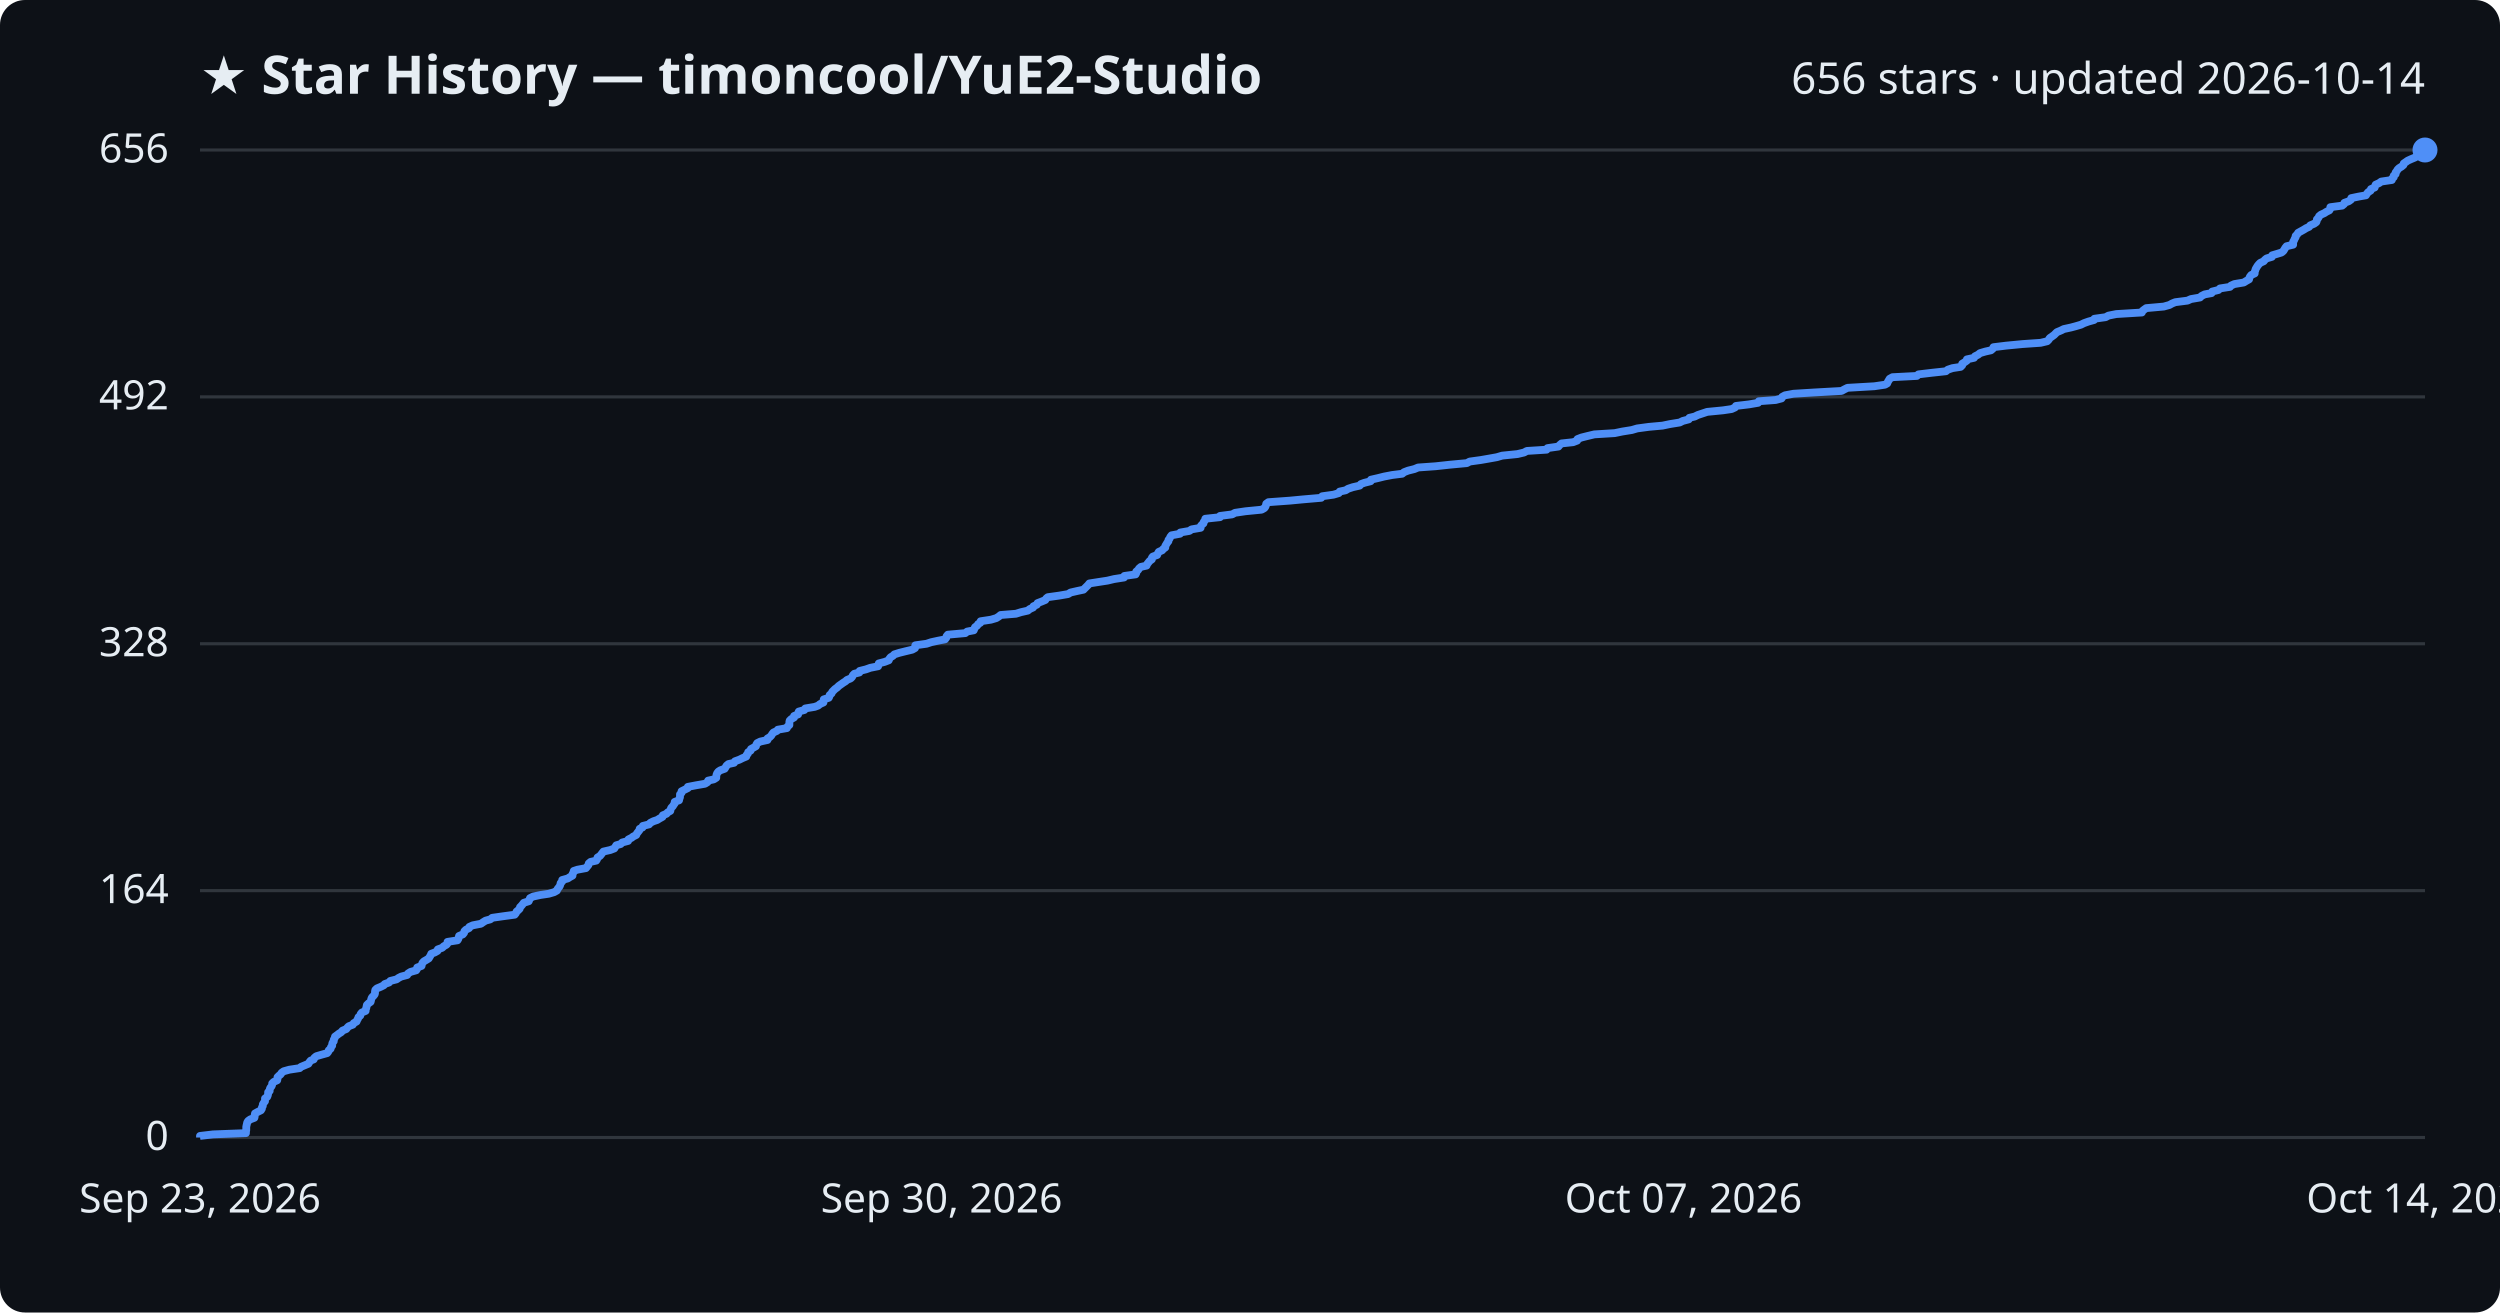
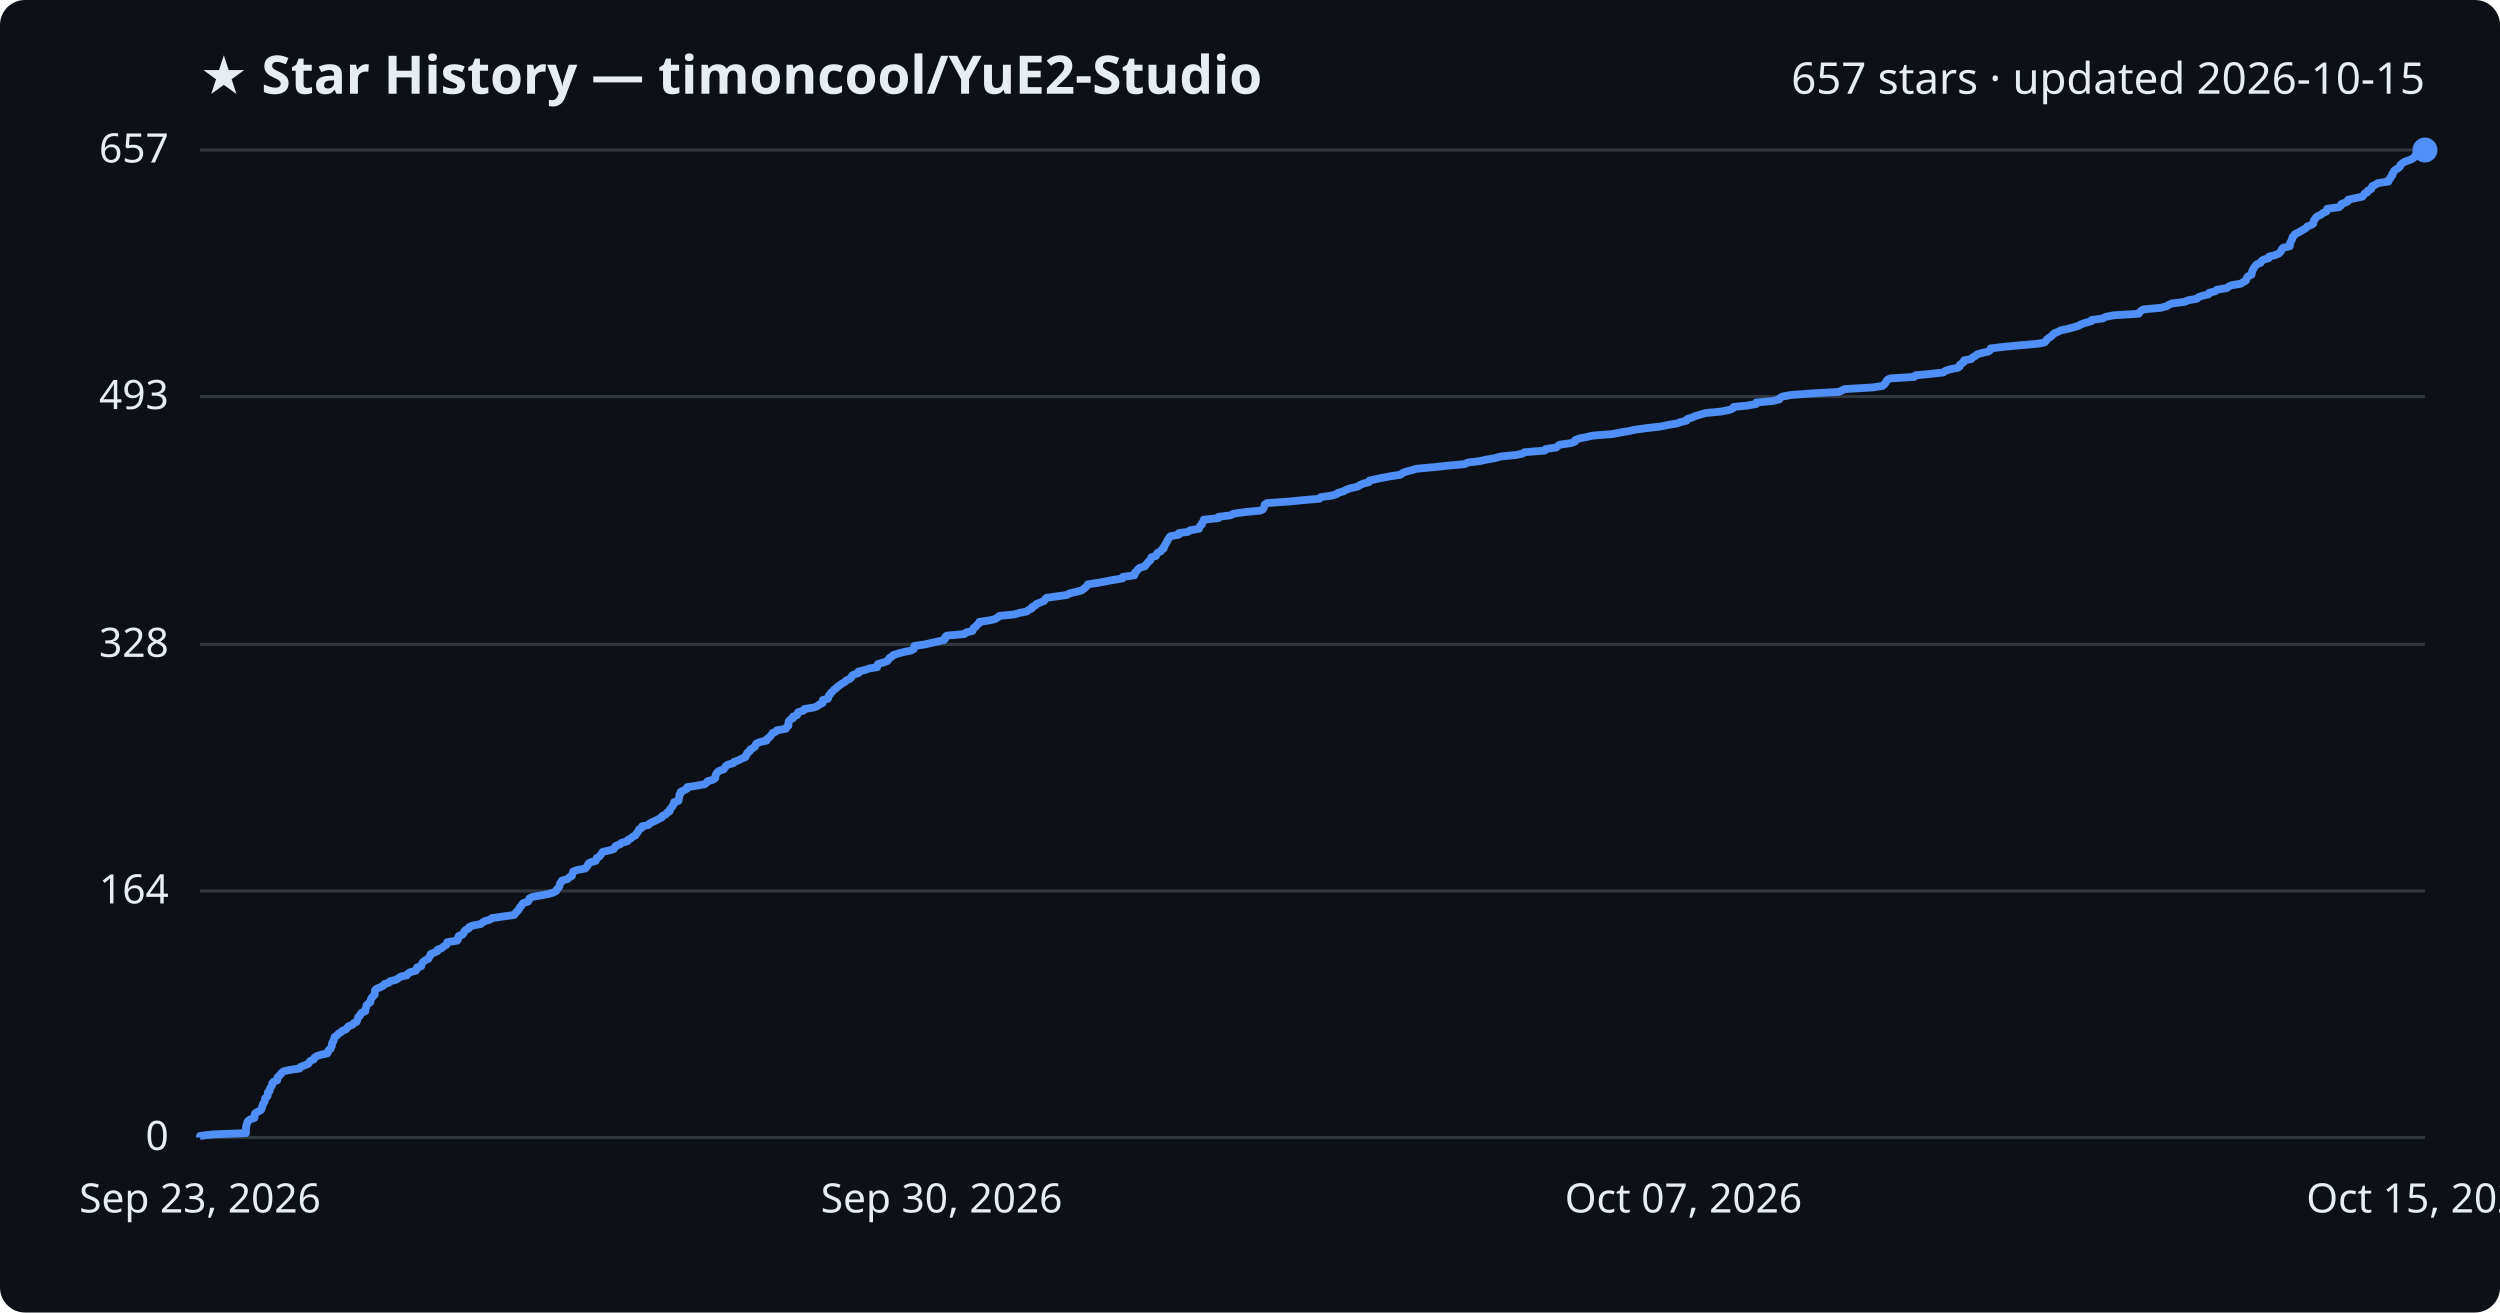
<svg xmlns="http://www.w3.org/2000/svg" viewBox="0 0 800 420" font-family="Segoe UI, sans-serif">
  <rect width="800" height="420" fill="#0d1117" rx="8" />
  <text x="64" y="30" fill="#e6edf3" font-size="17" font-weight="700">★ Star History — timoncool/YuE2-Studio</text>
-   <text x="776" y="30" fill="#e6edf3" font-size="14" text-anchor="end">656 stars · updated 2026-10-14</text>
+   <text x="776" y="30" fill="#e6edf3" font-size="14" text-anchor="end">657 stars · updated 2026-10-15</text>
  <line x1="64" y1="364.0" x2="776" y2="364.0" stroke="#30363d" stroke-width="1" />
  <text x="54" y="368.0" fill="#e6edf3" font-size="13" text-anchor="end">0</text>
-   <line x1="64" y1="285.0" x2="776" y2="285.0" stroke="#30363d" stroke-width="1" />
-   <text x="54" y="289.0" fill="#e6edf3" font-size="13" text-anchor="end">164</text>
-   <line x1="64" y1="206.0" x2="776" y2="206.0" stroke="#30363d" stroke-width="1" />
-   <text x="54" y="210.0" fill="#e6edf3" font-size="13" text-anchor="end">328</text>
-   <line x1="64" y1="127.0" x2="776" y2="127.0" stroke="#30363d" stroke-width="1" />
-   <text x="54" y="131.0" fill="#e6edf3" font-size="13" text-anchor="end">492</text>
+   <line x1="64" y1="285.1" x2="776" y2="285.1" stroke="#30363d" stroke-width="1" />
+   <text x="54" y="289.1" fill="#e6edf3" font-size="13" text-anchor="end">164</text>
+   <line x1="64" y1="206.2" x2="776" y2="206.2" stroke="#30363d" stroke-width="1" />
+   <text x="54" y="210.2" fill="#e6edf3" font-size="13" text-anchor="end">328</text>
+   <line x1="64" y1="126.9" x2="776" y2="126.9" stroke="#30363d" stroke-width="1" />
+   <text x="54" y="130.9" fill="#e6edf3" font-size="13" text-anchor="end">493</text>
  <line x1="64" y1="48.0" x2="776" y2="48.0" stroke="#30363d" stroke-width="1" />
-   <text x="54" y="52.0" fill="#e6edf3" font-size="13" text-anchor="end">656</text>
-   <path d="M64.0,364.0 L64.0,363.5 L68.2,363.0 L78.7,362.6 L78.7,362.1 L78.8,361.6 L78.8,361.1 L78.8,360.6 L78.9,360.1 L79.0,359.7 L79.1,359.2 L79.4,358.7 L80.1,358.2 L81.4,357.7 L81.5,357.3 L81.5,356.8 L81.6,356.3 L82.5,355.8 L83.5,355.3 L83.8,354.8 L83.8,354.4 L84.1,353.9 L84.1,353.4 L84.4,352.9 L84.8,352.4 L84.8,352.0 L84.8,351.5 L85.5,351.0 L85.7,350.5 L85.8,350.0 L85.8,349.5 L86.3,349.1 L86.3,348.6 L86.5,348.1 L86.9,347.6 L87.1,347.1 L87.1,346.7 L87.6,346.2 L88.7,345.7 L88.8,345.2 L88.8,344.7 L89.3,344.2 L89.8,343.8 L90.1,343.3 L90.8,342.8 L92.6,342.3 L95.9,341.8 L96.3,341.4 L97.5,340.9 L98.7,340.4 L99.0,339.9 L99.4,339.4 L100.4,339.0 L100.6,338.5 L101.2,338.0 L102.9,337.5 L104.7,337.0 L105.1,336.5 L105.2,336.1 L105.8,335.6 L105.9,335.1 L106.3,334.6 L106.3,334.1 L106.4,333.7 L106.8,333.2 L106.8,332.7 L107.1,332.2 L107.2,331.7 L107.9,331.2 L108.4,330.8 L109.2,330.3 L109.6,329.8 L110.8,329.3 L111.2,328.8 L111.6,328.4 L112.9,327.9 L113.2,327.4 L114.1,326.9 L114.3,326.4 L114.6,325.9 L114.7,325.5 L115.3,325.0 L115.4,324.5 L115.8,324.0 L117.0,323.5 L117.0,323.1 L117.2,322.6 L117.3,322.1 L117.4,321.6 L117.9,321.1 L118.6,320.6 L118.7,320.2 L118.8,319.7 L119.0,319.2 L119.5,318.7 L119.9,318.2 L120.0,317.8 L120.0,317.3 L120.1,316.8 L120.6,316.3 L121.8,315.8 L122.8,315.3 L123.1,314.9 L124.5,314.4 L124.9,313.9 L126.9,313.4 L127.6,312.9 L128.4,312.5 L130.3,312.0 L130.6,311.5 L131.4,311.0 L133.2,310.5 L133.5,310.0 L133.5,309.6 L134.9,309.1 L135.0,308.6 L135.2,308.1 L135.7,307.6 L136.4,307.2 L137.2,306.7 L137.5,306.2 L137.8,305.7 L138.0,305.2 L139.1,304.8 L140.0,304.3 L140.1,303.8 L141.5,303.3 L142.0,302.8 L142.9,302.3 L143.2,301.9 L143.2,301.4 L146.4,300.9 L146.7,300.4 L146.8,299.9 L146.9,299.5 L148.1,299.0 L148.5,298.5 L148.6,298.0 L149.1,297.5 L150.1,297.0 L150.2,296.6 L151.3,296.1 L153.9,295.6 L154.6,295.1 L155.4,294.6 L156.9,294.2 L157.5,293.7 L161.0,293.2 L164.7,292.7 L165.1,292.2 L165.3,291.7 L165.8,291.3 L166.3,290.8 L166.4,290.3 L166.9,289.8 L167.3,289.3 L167.6,288.9 L169.2,288.4 L169.4,287.9 L169.6,287.4 L170.6,286.9 L172.9,286.4 L175.6,286.0 L177.3,285.5 L178.2,285.0 L178.4,284.5 L178.8,284.0 L179.1,283.6 L179.3,283.1 L179.4,282.6 L179.9,282.1 L179.9,281.6 L181.7,281.1 L182.3,280.7 L183.2,280.2 L183.2,279.7 L183.5,279.2 L183.6,278.7 L184.8,278.3 L187.5,277.8 L187.9,277.3 L188.3,276.8 L188.4,276.3 L189.0,275.8 L190.8,275.4 L191.1,274.9 L191.2,274.4 L192.0,273.9 L192.4,273.4 L192.7,273.0 L193.1,272.5 L195.3,272.0 L196.6,271.5 L196.9,271.0 L197.2,270.5 L198.6,270.1 L199.1,269.6 L201.0,269.1 L201.1,268.6 L202.1,268.1 L202.6,267.7 L203.6,267.2 L203.8,266.7 L204.2,266.2 L204.6,265.7 L204.7,265.2 L205.6,264.8 L205.7,264.3 L207.7,263.8 L208.1,263.3 L209.1,262.8 L210.3,262.4 L211.1,261.9 L212.0,261.4 L212.1,260.9 L213.3,260.4 L213.6,260.0 L214.5,259.5 L214.6,259.0 L214.8,258.5 L215.3,258.0 L215.6,257.5 L215.9,257.1 L215.9,256.6 L217.3,256.1 L217.4,255.6 L217.6,255.1 L217.6,254.7 L217.6,254.2 L218.1,253.7 L218.1,253.2 L219.1,252.7 L220.1,252.2 L220.1,251.8 L222.7,251.3 L225.6,250.8 L226.4,250.3 L226.6,249.8 L228.4,249.4 L229.2,248.9 L229.2,248.4 L229.3,247.9 L229.5,247.4 L229.9,246.9 L230.5,246.5 L231.9,246.0 L232.2,245.5 L232.5,245.0 L233.1,244.5 L234.9,244.1 L235.2,243.6 L236.6,243.1 L237.6,242.6 L238.8,242.1 L238.9,241.6 L239.3,241.2 L239.4,240.7 L240.2,240.2 L240.3,239.7 L241.2,239.2 L241.9,238.8 L242.0,238.3 L242.3,237.8 L243.3,237.3 L245.6,236.8 L245.6,236.3 L246.3,235.9 L246.8,235.4 L247.1,234.9 L247.5,234.4 L248.6,233.9 L248.9,233.5 L251.8,233.0 L252.0,232.5 L252.6,232.0 L252.6,231.5 L252.6,231.0 L252.7,230.6 L253.2,230.1 L254.1,229.6 L254.1,229.1 L255.4,228.6 L255.4,228.2 L255.6,227.7 L257.4,227.2 L257.7,226.7 L260.7,226.2 L261.8,225.8 L262.4,225.3 L263.5,224.8 L263.5,224.3 L263.6,223.8 L265.2,223.3 L265.4,222.9 L265.5,222.4 L266.1,221.9 L266.3,221.4 L266.8,220.9 L267.2,220.5 L267.9,220.0 L268.4,219.5 L269.1,219.0 L269.8,218.5 L270.6,218.0 L271.0,217.6 L272.2,217.1 L272.7,216.6 L272.9,216.1 L273.4,215.6 L275.0,215.2 L275.1,214.7 L277.1,214.2 L278.5,213.7 L281.0,213.2 L281.1,212.7 L281.2,212.3 L283.1,211.8 L284.4,211.3 L284.6,210.8 L285.0,210.3 L285.7,209.9 L286.2,209.4 L287.8,208.9 L289.8,208.4 L291.9,207.9 L292.8,207.4 L292.9,207.0 L292.9,206.5 L296.5,206.0 L298.0,205.5 L300.3,205.0 L302.4,204.6 L302.8,204.1 L302.9,203.6 L303.3,203.1 L308.9,202.6 L309.5,202.1 L311.6,201.7 L311.8,201.2 L312.0,200.7 L312.7,200.2 L313.0,199.7 L313.7,199.3 L313.8,198.8 L317.1,198.3 L318.8,197.8 L319.6,197.3 L320.2,196.8 L325.1,196.4 L326.7,195.9 L328.9,195.4 L329.5,194.9 L330.6,194.4 L330.7,194.0 L331.8,193.5 L332.0,193.0 L333.3,192.5 L334.5,192.0 L334.8,191.5 L335.3,191.1 L338.9,190.6 L341.8,190.1 L342.6,189.6 L344.8,189.1 L346.7,188.7 L347.2,188.2 L347.7,187.7 L348.2,187.2 L348.6,186.7 L351.8,186.2 L354.4,185.8 L356.5,185.3 L359.7,184.8 L359.8,184.3 L363.4,183.8 L363.6,183.4 L363.6,182.9 L364.2,182.4 L364.5,181.9 L365.1,181.4 L366.9,181.0 L367.1,180.5 L367.5,180.0 L367.9,179.5 L368.6,179.0 L368.6,178.5 L368.9,178.1 L370.3,177.6 L370.5,177.1 L370.8,176.6 L371.9,176.1 L372.2,175.7 L372.9,175.2 L372.9,174.7 L373.2,174.2 L373.5,173.7 L373.9,173.2 L373.9,172.8 L374.3,172.3 L374.5,171.8 L374.9,171.3 L377.6,170.8 L377.7,170.4 L380.6,169.9 L381.3,169.4 L384.2,168.9 L384.2,168.4 L384.6,167.9 L385.1,167.5 L385.2,167.0 L385.6,166.5 L385.7,166.0 L390.4,165.5 L390.4,165.1 L394.3,164.6 L395.2,164.1 L398.6,163.6 L403.7,163.1 L404.6,162.6 L404.9,162.2 L405.1,161.7 L405.2,161.2 L405.9,160.7 L412.8,160.2 L417.0,159.8 L422.8,159.3 L423.1,158.8 L426.7,158.3 L428.4,157.8 L428.7,157.3 L430.6,156.9 L431.4,156.4 L432.9,155.9 L435.1,155.4 L435.5,154.9 L436.6,154.5 L438.6,154.0 L438.7,153.5 L440.9,153.0 L442.9,152.5 L445.5,152.0 L448.7,151.6 L449.3,151.1 L450.6,150.6 L452.6,150.1 L453.8,149.6 L459.4,149.2 L464.0,148.7 L469.4,148.2 L470.3,147.7 L473.9,147.2 L476.2,146.8 L479.0,146.3 L480.7,145.8 L485.6,145.3 L487.7,144.8 L488.6,144.3 L494.9,143.9 L495.2,143.4 L498.7,142.9 L499.1,142.4 L499.7,141.9 L503.4,141.5 L504.7,141.0 L504.8,140.5 L506.1,140.0 L508.1,139.5 L510.2,139.0 L516.7,138.6 L519.1,138.1 L522.2,137.6 L523.9,137.1 L527.6,136.6 L532.0,136.2 L534.4,135.7 L537.5,135.2 L538.5,134.7 L540.4,134.2 L540.6,133.7 L542.3,133.3 L543.3,132.8 L544.8,132.3 L546.3,131.8 L551.4,131.3 L554.1,130.9 L555.2,130.4 L555.5,129.9 L559.7,129.4 L562.6,128.9 L562.8,128.4 L568.2,128.0 L570.1,127.5 L570.3,127.0 L571.2,126.5 L573.9,126.0 L580.4,125.6 L589.3,125.1 L590.2,124.6 L591.2,124.1 L599.8,123.6 L603.2,123.1 L603.9,122.7 L604.1,122.2 L604.4,121.7 L604.7,121.2 L605.6,120.7 L613.4,120.3 L613.9,119.8 L618.1,119.3 L622.7,118.8 L623.3,118.3 L624.8,117.8 L627.4,117.4 L627.9,116.9 L627.9,116.4 L628.7,115.9 L629.4,115.4 L629.4,115.0 L631.7,114.5 L632.0,114.0 L633.0,113.5 L633.6,113.0 L635.3,112.5 L637.1,112.1 L637.7,111.6 L637.9,111.1 L642.0,110.6 L647.2,110.1 L653.0,109.7 L655.1,109.2 L655.6,108.7 L655.9,108.2 L656.6,107.7 L657.3,107.2 L657.7,106.8 L658.2,106.3 L659.4,105.8 L660.4,105.3 L662.7,104.8 L664.2,104.4 L665.9,103.9 L666.9,103.4 L668.3,102.9 L670.1,102.4 L670.2,102.0 L673.8,101.5 L674.7,101.0 L677.2,100.5 L685.4,100.0 L685.6,99.5 L686.1,99.1 L686.8,98.6 L692.4,98.1 L694.2,97.6 L695.1,97.1 L696.1,96.7 L700.0,96.2 L701.1,95.7 L704.0,95.2 L704.5,94.7 L705.5,94.2 L707.7,93.8 L707.9,93.3 L709.9,92.8 L710.4,92.3 L713.6,91.8 L713.9,91.4 L715.0,90.9 L718.0,90.4 L718.8,89.9 L719.7,89.4 L719.8,88.9 L720.0,88.5 L720.4,88.0 L721.5,87.5 L721.5,87.0 L721.7,86.5 L721.8,86.1 L722.1,85.6 L722.4,85.1 L722.8,84.6 L723.3,84.1 L724.4,83.6 L724.7,83.2 L725.3,82.7 L727.0,82.2 L727.1,81.7 L728.8,81.2 L730.1,80.8 L730.7,80.3 L731.0,79.8 L731.3,79.3 L731.7,78.8 L733.8,78.3 L733.8,77.9 L733.8,77.4 L734.1,76.9 L734.3,76.4 L734.6,75.9 L734.6,75.5 L735.1,75.0 L735.4,74.5 L736.3,74.0 L737.2,73.5 L738.0,73.0 L738.9,72.6 L739.3,72.1 L740.5,71.6 L741.2,71.1 L741.4,70.6 L741.4,70.2 L741.9,69.7 L742.1,69.2 L742.7,68.7 L743.8,68.2 L744.4,67.8 L745.4,67.3 L745.7,66.8 L745.7,66.3 L749.5,65.8 L750.1,65.3 L750.2,64.9 L751.6,64.4 L752.3,63.9 L752.4,63.4 L754.8,62.9 L757.1,62.5 L757.4,62.0 L757.8,61.5 L758.6,61.0 L758.7,60.5 L759.9,60.0 L760.0,59.6 L760.2,59.1 L761.3,58.6 L762.0,58.1 L765.4,57.6 L765.4,57.2 L766.0,56.7 L766.0,56.2 L766.6,55.7 L766.6,55.2 L767.0,54.7 L767.2,54.3 L767.7,53.8 L768.5,53.3 L769.1,52.8 L769.2,52.3 L769.8,51.9 L770.5,51.4 L771.6,50.9 L772.8,50.4 L773.6,49.9 L773.9,49.4 L774.3,49.0 L774.4,48.5 L776.0,48.0 L776.0,48.0" fill="none" stroke="#4f8ff7" stroke-width="2.5" stroke-linejoin="round" />
+   <text x="54" y="52.0" fill="#e6edf3" font-size="13" text-anchor="end">657</text>
+   <path d="M64.0,364.0 L64.0,363.5 L68.2,363.0 L78.7,362.6 L78.7,362.1 L78.7,361.6 L78.7,361.1 L78.8,360.6 L78.8,360.2 L79.0,359.7 L79.1,359.2 L79.4,358.7 L80.1,358.2 L81.4,357.7 L81.5,357.3 L81.5,356.8 L81.6,356.3 L82.4,355.8 L83.4,355.3 L83.7,354.9 L83.8,354.4 L84.0,353.9 L84.1,353.4 L84.4,352.9 L84.7,352.5 L84.8,352.0 L84.8,351.5 L85.4,351.0 L85.7,350.5 L85.7,350.1 L85.7,349.6 L86.3,349.1 L86.3,348.6 L86.5,348.1 L86.9,347.6 L87.1,347.2 L87.1,346.7 L87.5,346.2 L88.7,345.7 L88.8,345.2 L88.8,344.8 L89.3,344.3 L89.8,343.8 L90.1,343.3 L90.8,342.8 L92.6,342.4 L95.9,341.9 L96.2,341.4 L97.5,340.9 L98.7,340.4 L98.9,340.0 L99.3,339.5 L100.4,339.0 L100.6,338.5 L101.2,338.0 L102.8,337.5 L104.7,337.1 L105.0,336.6 L105.1,336.1 L105.8,335.6 L105.9,335.1 L106.2,334.7 L106.2,334.2 L106.3,333.7 L106.7,333.2 L106.8,332.7 L107.0,332.3 L107.1,331.8 L107.9,331.3 L108.3,330.8 L109.1,330.3 L109.5,329.9 L110.7,329.4 L111.1,328.9 L111.5,328.4 L112.8,327.9 L113.2,327.4 L114.1,327.0 L114.3,326.5 L114.5,326.0 L114.6,325.5 L115.2,325.0 L115.3,324.6 L115.7,324.1 L116.9,323.6 L116.9,323.1 L117.1,322.6 L117.2,322.2 L117.3,321.7 L117.8,321.2 L118.5,320.7 L118.6,320.2 L118.7,319.8 L118.9,319.3 L119.4,318.8 L119.9,318.3 L119.9,317.8 L120.0,317.3 L120.0,316.9 L120.5,316.4 L121.7,315.9 L122.7,315.4 L123.0,314.9 L124.4,314.5 L124.8,314.0 L126.8,313.5 L127.5,313.0 L128.3,312.5 L130.2,312.1 L130.5,311.6 L131.3,311.1 L133.1,310.6 L133.4,310.1 L133.4,309.6 L134.8,309.2 L134.9,308.7 L135.1,308.2 L135.5,307.7 L136.3,307.2 L137.1,306.8 L137.3,306.3 L137.7,305.8 L137.8,305.3 L139.0,304.8 L139.9,304.4 L140.0,303.9 L141.4,303.4 L141.9,302.9 L142.8,302.4 L143.0,302.0 L143.1,301.5 L146.3,301.0 L146.6,300.5 L146.6,300.0 L146.8,299.5 L148.0,299.1 L148.4,298.6 L148.5,298.1 L149.0,297.6 L150.0,297.1 L150.1,296.7 L151.2,296.2 L153.8,295.7 L154.4,295.2 L155.3,294.7 L156.8,294.3 L157.4,293.8 L160.9,293.3 L164.5,292.8 L164.9,292.3 L165.2,291.9 L165.7,291.4 L166.1,290.9 L166.3,290.4 L166.8,289.9 L167.1,289.4 L167.4,289.0 L169.0,288.5 L169.3,288.0 L169.4,287.5 L170.4,287.0 L172.7,286.6 L175.4,286.1 L177.1,285.6 L178.0,285.1 L178.2,284.6 L178.6,284.2 L179.0,283.7 L179.1,283.2 L179.2,282.7 L179.7,282.2 L179.8,281.8 L181.6,281.3 L182.1,280.8 L183.0,280.3 L183.1,279.8 L183.3,279.3 L183.4,278.9 L184.7,278.4 L187.3,277.9 L187.7,277.4 L188.1,276.9 L188.2,276.5 L188.8,276.0 L190.6,275.5 L190.9,275.0 L191.0,274.5 L191.8,274.1 L192.2,273.6 L192.5,273.1 L192.9,272.6 L195.1,272.1 L196.4,271.7 L196.7,271.2 L197.0,270.7 L198.4,270.2 L198.9,269.7 L200.8,269.2 L200.9,268.8 L201.9,268.3 L202.4,267.8 L203.4,267.3 L203.6,266.8 L204.0,266.4 L204.3,265.9 L204.5,265.4 L205.4,264.9 L205.5,264.4 L207.5,264.0 L207.9,263.5 L208.9,263.0 L210.0,262.5 L210.9,262.0 L211.8,261.6 L211.9,261.1 L213.1,260.6 L213.4,260.1 L214.3,259.6 L214.3,259.1 L214.6,258.7 L215.1,258.2 L215.3,257.7 L215.7,257.2 L215.7,256.7 L217.1,256.3 L217.2,255.8 L217.3,255.3 L217.4,254.8 L217.4,254.3 L217.8,253.9 L217.8,253.4 L218.9,252.9 L219.8,252.4 L219.9,251.9 L222.4,251.5 L225.4,251.0 L226.1,250.5 L226.4,250.0 L228.2,249.5 L228.9,249.0 L228.9,248.6 L229.0,248.1 L229.2,247.6 L229.6,247.1 L230.3,246.6 L231.6,246.2 L231.9,245.7 L232.2,245.2 L232.9,244.7 L234.7,244.2 L234.9,243.8 L236.3,243.3 L237.3,242.8 L238.5,242.3 L238.6,241.8 L239.0,241.4 L239.1,240.9 L239.9,240.4 L240.0,239.9 L240.9,239.4 L241.6,238.9 L241.7,238.5 L242.0,238.0 L243.0,237.5 L245.3,237.0 L245.4,236.5 L246.0,236.1 L246.5,235.6 L246.9,235.1 L247.2,234.6 L248.3,234.1 L248.6,233.7 L251.5,233.2 L251.7,232.7 L252.3,232.2 L252.3,231.7 L252.3,231.3 L252.4,230.8 L252.9,230.3 L253.8,229.8 L253.8,229.3 L255.1,228.8 L255.2,228.4 L255.4,227.9 L257.1,227.4 L257.4,226.9 L260.4,226.4 L261.5,226.0 L262.1,225.5 L263.2,225.0 L263.2,224.5 L263.3,224.0 L264.9,223.6 L265.1,223.1 L265.2,222.6 L265.7,222.1 L266.0,221.6 L266.5,221.2 L266.9,220.7 L267.6,220.2 L268.1,219.7 L268.8,219.2 L269.5,218.7 L270.3,218.3 L270.7,217.8 L271.8,217.3 L272.4,216.8 L272.6,216.3 L273.1,215.9 L274.7,215.4 L274.7,214.9 L276.8,214.4 L278.2,213.9 L280.7,213.5 L280.8,213.0 L280.9,212.5 L282.7,212.0 L284.0,211.5 L284.3,211.1 L284.6,210.6 L285.4,210.1 L285.9,209.6 L287.5,209.1 L289.4,208.6 L291.5,208.2 L292.4,207.7 L292.5,207.2 L292.6,206.7 L296.1,206.2 L297.7,205.8 L300.0,205.3 L302.1,204.8 L302.5,204.3 L302.5,203.8 L303.0,203.4 L308.6,202.9 L309.1,202.4 L311.2,201.9 L311.4,201.4 L311.6,200.9 L312.3,200.5 L312.6,200.0 L313.3,199.5 L313.4,199.0 L316.8,198.5 L318.4,198.1 L319.2,197.6 L319.8,197.1 L324.7,196.6 L326.3,196.1 L328.5,195.7 L329.1,195.2 L330.2,194.7 L330.3,194.2 L331.4,193.7 L331.6,193.3 L332.9,192.8 L334.1,192.3 L334.4,191.8 L334.9,191.3 L338.5,190.8 L341.4,190.4 L342.2,189.9 L344.4,189.4 L346.2,188.9 L346.8,188.4 L347.3,188.0 L347.8,187.5 L348.1,187.0 L351.4,186.5 L354.0,186.0 L356.1,185.6 L359.2,185.1 L359.3,184.6 L363.0,184.1 L363.2,183.6 L363.2,183.2 L363.8,182.7 L364.1,182.2 L364.7,181.7 L366.4,181.2 L366.7,180.7 L367.1,180.3 L367.4,179.8 L368.1,179.3 L368.2,178.8 L368.5,178.3 L369.9,177.9 L370.1,177.4 L370.4,176.9 L371.5,176.4 L371.7,175.9 L372.4,175.5 L372.4,175.0 L372.8,174.5 L373.0,174.0 L373.4,173.5 L373.5,173.1 L373.8,172.6 L374.1,172.1 L374.5,171.6 L377.2,171.1 L377.2,170.6 L380.1,170.2 L380.8,169.7 L383.7,169.2 L383.8,168.7 L384.1,168.2 L384.6,167.8 L384.7,167.3 L385.1,166.8 L385.2,166.3 L389.9,165.8 L389.9,165.4 L393.8,164.9 L394.7,164.4 L398.1,163.9 L403.2,163.4 L404.1,163.0 L404.4,162.5 L404.6,162.0 L404.7,161.5 L405.4,161.0 L412.3,160.5 L416.4,160.1 L422.2,159.6 L422.6,159.1 L426.1,158.6 L427.8,158.1 L428.2,157.7 L430.0,157.2 L430.8,156.7 L432.3,156.2 L434.5,155.7 L435.0,155.3 L436.1,154.8 L438.0,154.3 L438.2,153.8 L440.4,153.3 L442.3,152.9 L445.0,152.4 L448.2,151.9 L448.7,151.4 L450.0,150.9 L452.0,150.4 L453.2,150.0 L458.8,149.5 L463.4,149.0 L468.8,148.5 L469.7,148.0 L473.3,147.6 L475.5,147.1 L478.4,146.6 L480.1,146.1 L485.0,145.6 L487.1,145.2 L487.9,144.7 L494.3,144.2 L494.6,143.7 L498.0,143.2 L498.4,142.8 L499.1,142.3 L502.7,141.8 L504.0,141.3 L504.1,140.8 L505.4,140.3 L507.5,139.9 L509.6,139.4 L516.0,138.9 L518.4,138.4 L521.5,137.9 L523.2,137.5 L526.9,137.0 L531.3,136.5 L533.7,136.0 L536.7,135.5 L537.7,135.1 L539.7,134.6 L539.9,134.1 L541.5,133.6 L542.6,133.1 L544.0,132.7 L545.6,132.2 L550.7,131.7 L553.3,131.2 L554.5,130.7 L554.8,130.2 L559.0,129.8 L561.9,129.3 L562.0,128.8 L567.4,128.3 L569.4,127.8 L569.5,127.4 L570.4,126.9 L573.1,126.4 L579.6,125.9 L588.5,125.4 L589.3,125.0 L590.3,124.5 L599.0,124.0 L602.4,123.5 L603.0,123.0 L603.3,122.6 L603.6,122.1 L603.9,121.6 L604.8,121.1 L612.6,120.6 L613.0,120.1 L617.2,119.7 L621.8,119.2 L622.5,118.7 L623.9,118.2 L626.5,117.7 L627.1,117.3 L627.1,116.8 L627.8,116.3 L628.5,115.8 L628.5,115.3 L630.8,114.9 L631.2,114.4 L632.1,113.9 L632.7,113.4 L634.4,112.9 L636.3,112.5 L636.9,112.0 L637.0,111.5 L641.1,111.0 L646.3,110.5 L652.1,110.0 L654.2,109.6 L654.7,109.1 L655.0,108.6 L655.7,108.1 L656.4,107.6 L656.8,107.2 L657.3,106.7 L658.5,106.2 L659.5,105.7 L661.8,105.2 L663.3,104.8 L665.0,104.3 L665.9,103.8 L667.3,103.3 L669.2,102.8 L669.3,102.4 L672.9,101.9 L673.8,101.4 L676.3,100.9 L684.4,100.4 L684.7,99.9 L685.1,99.5 L685.9,99.0 L691.4,98.5 L693.3,98.0 L694.1,97.5 L695.1,97.1 L699.1,96.6 L700.2,96.1 L703.0,95.6 L703.5,95.1 L704.6,94.7 L706.7,94.2 L706.9,93.7 L708.9,93.2 L709.4,92.7 L712.6,92.2 L713.0,91.8 L714.0,91.3 L717.0,90.8 L717.8,90.3 L718.7,89.8 L718.8,89.4 L719.0,88.9 L719.4,88.4 L720.5,87.9 L720.5,87.4 L720.7,87.0 L720.8,86.5 L721.1,86.0 L721.4,85.5 L721.8,85.0 L722.2,84.6 L723.4,84.1 L723.6,83.6 L724.3,83.1 L726.0,82.6 L726.1,82.1 L727.8,81.7 L729.1,81.2 L729.7,80.7 L730.0,80.2 L730.2,79.7 L730.6,79.3 L732.7,78.8 L732.8,78.3 L732.8,77.8 L733.1,77.3 L733.3,76.9 L733.5,76.4 L733.6,75.9 L734.1,75.4 L734.4,74.9 L735.3,74.5 L736.2,74.0 L737.0,73.5 L737.9,73.0 L738.3,72.5 L739.5,72.0 L740.2,71.6 L740.3,71.1 L740.4,70.6 L740.8,70.1 L741.1,69.6 L741.6,69.2 L742.7,68.7 L743.3,68.2 L744.4,67.7 L744.7,67.2 L744.7,66.8 L748.5,66.3 L749.1,65.8 L749.2,65.3 L750.6,64.8 L751.3,64.4 L751.4,63.9 L753.8,63.4 L756.0,62.9 L756.4,62.4 L756.7,61.9 L757.6,61.5 L757.7,61.0 L758.8,60.5 L758.9,60.0 L759.2,59.5 L760.2,59.1 L760.9,58.6 L764.3,58.1 L764.3,57.6 L764.9,57.1 L765.0,56.7 L765.5,56.2 L765.5,55.7 L765.9,55.2 L766.1,54.7 L766.6,54.3 L767.4,53.8 L768.0,53.3 L768.1,52.8 L768.7,52.3 L769.4,51.8 L770.5,51.4 L771.8,50.9 L772.5,50.4 L772.8,49.9 L773.2,49.4 L773.3,49.0 L774.9,48.5 L776.0,48.0 L776.0,48.0" fill="none" stroke="#4f8ff7" stroke-width="2.5" stroke-linejoin="round" />
  <circle cx="776.0" cy="48.0" r="4" fill="#4f8ff7" />
  <text x="64.0" y="388" fill="#e6edf3" font-size="13" text-anchor="middle">Sep 23, 2026</text>
  <text x="301.3" y="388" fill="#e6edf3" font-size="13" text-anchor="middle">Sep 30, 2026</text>
  <text x="538.7" y="388" fill="#e6edf3" font-size="13" text-anchor="middle">Oct 07, 2026</text>
-   <text x="776.0" y="388" fill="#e6edf3" font-size="13" text-anchor="middle">Oct 14, 2026</text>
+   <text x="776.0" y="388" fill="#e6edf3" font-size="13" text-anchor="middle">Oct 15, 2026</text>
</svg>
